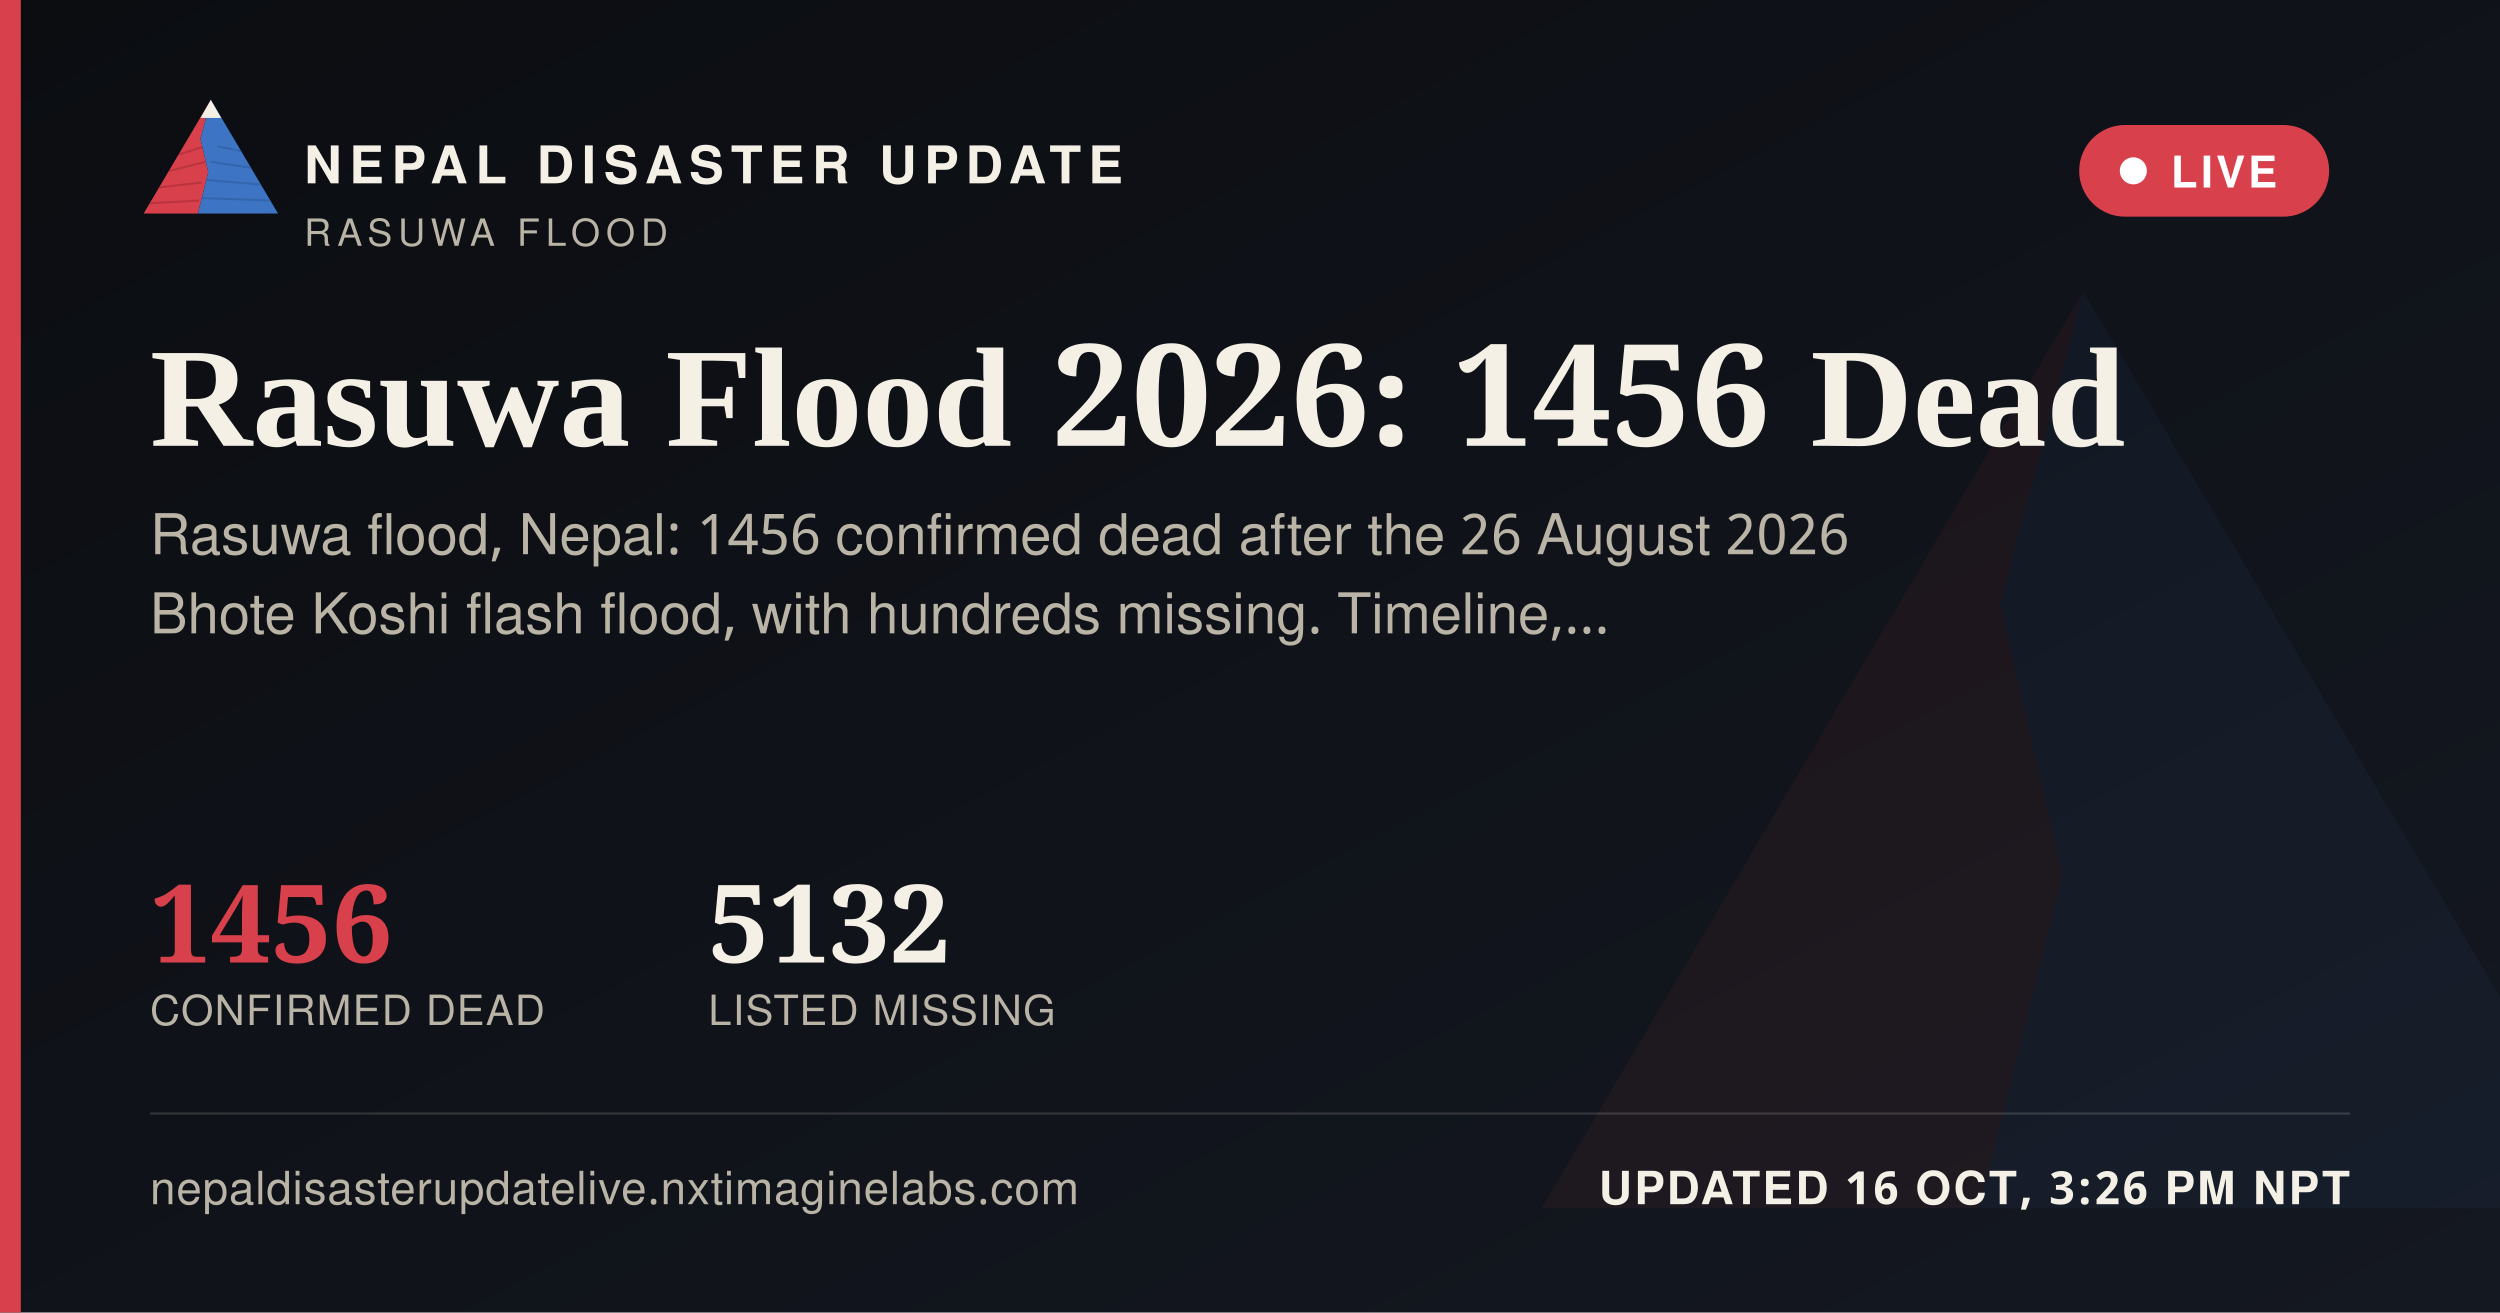
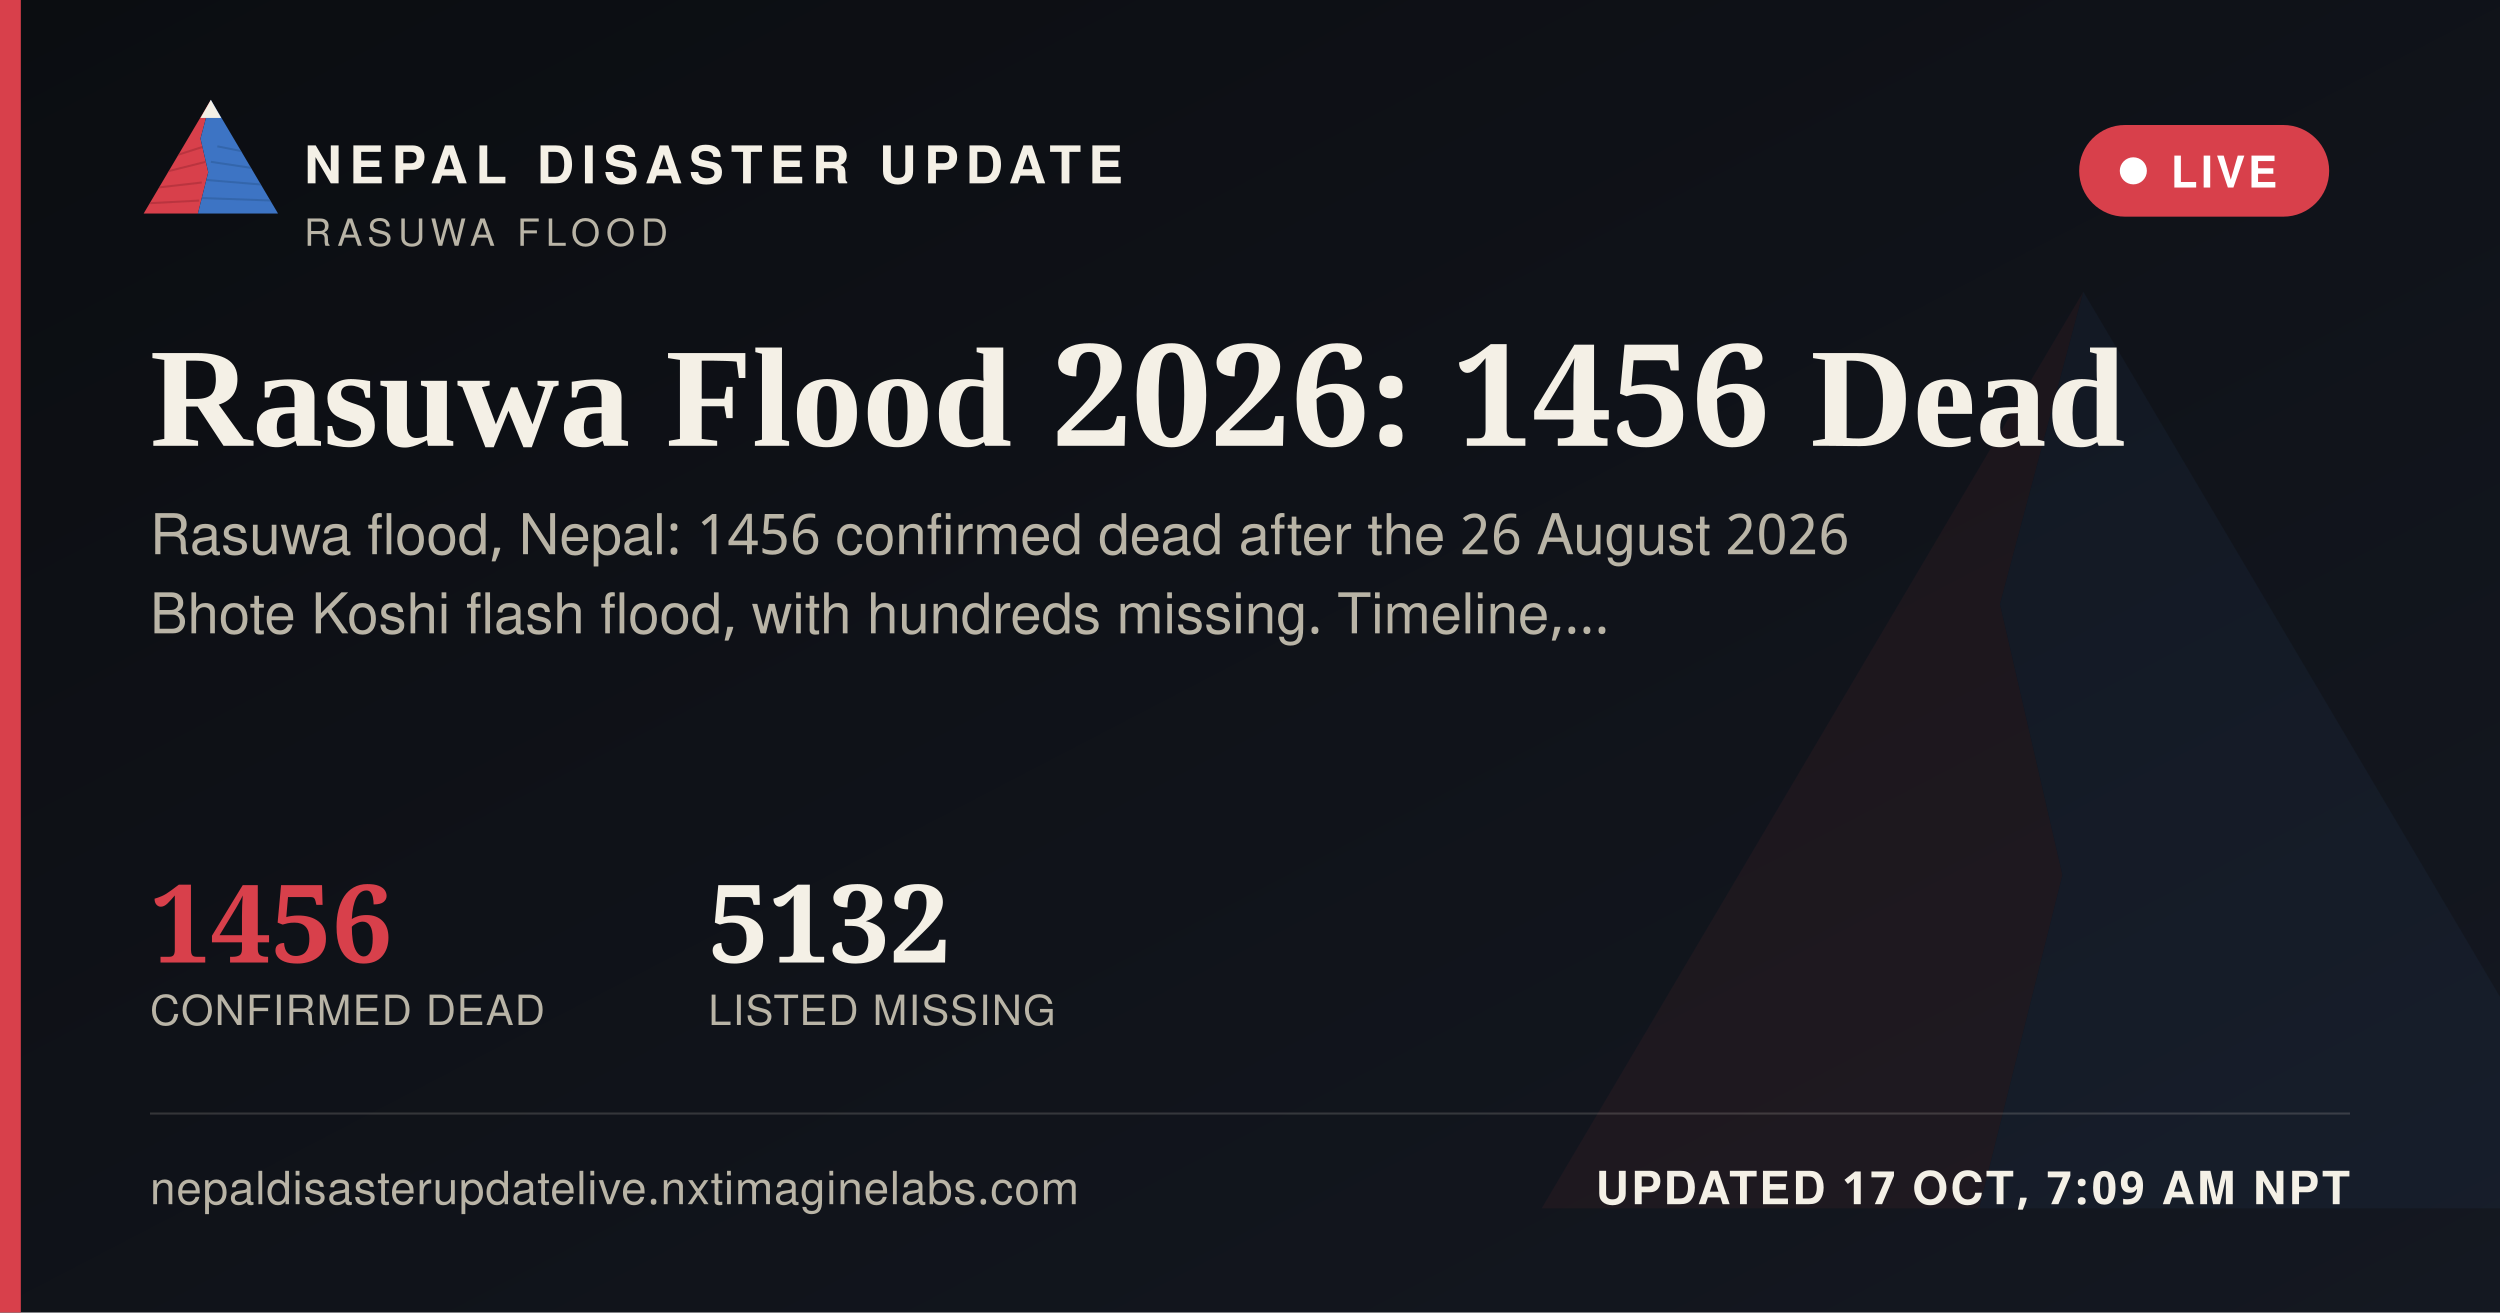
<svg xmlns="http://www.w3.org/2000/svg" width="1200" height="630" viewBox="0 0 1200 630">
  <defs>
    <linearGradient id="ogbg" x1="0" y1="0" x2="1" y2="1">
      <stop offset="0" stop-color="#0B0D11" />
      <stop offset="1" stop-color="#141821" />
    </linearGradient>
  </defs>
  <rect width="1200" height="630" fill="url(#ogbg)" />
  <g transform="translate(700,60) scale(5)" opacity="0.06">
    <polygon points="60,16 52,46 58,72 50,104 8,104" fill="#D8404B" />
    <polygon points="60,16 112,104 50,104 58,72 52,46" fill="#3D74C4" />
  </g>
  <rect x="0" y="0" width="10" height="630" fill="#D8404B" />
  <g transform="translate(64,38) scale(0.62)">
    <g>
      <defs>
        <clipPath id="ogLc">
          <polygon points="60,16 52,46 58,72 50,104 8,104" />
        </clipPath>
        <clipPath id="ogRc">
          <polygon points="60,16 112,104 50,104 58,72 52,46" />
        </clipPath>
      </defs>
      <polygon points="60,16 52,46 58,72 50,104 8,104" fill="#D8404B" />
      <g clip-path="url(#ogLc)" stroke="#A32A34" stroke-width="1.6" fill="none" opacity="0.55">
        <path d="M30,60 L55,52" />
        <path d="M24,72 L56,64" />
        <path d="M18,84 L53,80" />
        <path d="M13,96 L51,94" />
      </g>
      <polygon points="60,16 112,104 50,104 58,72 52,46" fill="#3D74C4" />
      <g clip-path="url(#ogRc)" stroke="#2A5793" stroke-width="1.6" fill="none" opacity="0.5">
        <path d="M65,52 L95,58" />
        <path d="M60,64 L100,70" />
        <path d="M56,78 L104,82" />
        <path d="M52,92 L108,94" />
      </g>
      <polygon points="60,16 52,30 68,30" fill="#F4F0E6" />
    </g>
  </g>
  <text x="146" y="88" font-family="'Public Sans', 'Noto Sans Devanagari', 'Helvetica Neue', Helvetica, Arial, sans-serif" font-size="25" font-weight="800" letter-spacing="3.6" fill="#F4F0E6">NEPAL DISASTER UPDATE</text>
  <text x="146" y="118" font-family="'Public Sans', 'Noto Sans Devanagari', 'Helvetica Neue', Helvetica, Arial, sans-serif" font-size="18" letter-spacing="2.8" fill="#B9B4A6">RASUWA FLOOD</text>
  <g>
    <rect x="998" y="60" width="120" height="44" rx="22" fill="#D8404B" stroke="none" />
    <circle cx="1024" cy="82" r="6.5" fill="#FFFFFF" />
    <text x="1042" y="90" font-family="'Public Sans', 'Noto Sans Devanagari', 'Helvetica Neue', Helvetica, Arial, sans-serif" font-size="21" font-weight="700" letter-spacing="1.6" fill="#FFFFFF">LIVE</text>
  </g>
  <text x="72" y="214" font-family="Newsreader, 'Noto Serif Devanagari', Georgia, 'Times New Roman', serif" font-size="68" font-weight="600" fill="#F4F0E6">Rasuwa Flood 2026: 1456 Dead</text>
  <text x="72" y="266" font-family="'Public Sans', 'Noto Sans Devanagari', 'Helvetica Neue', Helvetica, Arial, sans-serif" font-size="27" fill="#B9B4A6">Rasuwa flood, Nepal: 1456 confirmed dead after the 26 August 2026</text>
  <text x="72" y="304" font-family="'Public Sans', 'Noto Sans Devanagari', 'Helvetica Neue', Helvetica, Arial, sans-serif" font-size="27" fill="#B9B4A6">Bhote Koshi flash flood, with hundreds missing. Timeline,…</text>
  <g transform="translate(72,462)">
    <text x="0" y="0" font-family="Newsreader, 'Noto Serif Devanagari', Georgia, 'Times New Roman', serif" font-size="52" font-weight="600" fill="#D8404B">1456</text>
    <text x="0" y="30" font-family="'Public Sans', 'Noto Sans Devanagari', 'Helvetica Neue', Helvetica, Arial, sans-serif" font-size="20" letter-spacing="0.6" fill="#B9B4A6">CONFIRMED DEAD</text>
    <text x="268" y="0" font-family="Newsreader, 'Noto Serif Devanagari', Georgia, 'Times New Roman', serif" font-size="52" font-weight="600" fill="#F4F0E6">5132</text>
    <text x="268" y="30" font-family="'Public Sans', 'Noto Sans Devanagari', 'Helvetica Neue', Helvetica, Arial, sans-serif" font-size="20" letter-spacing="0.6" fill="#B9B4A6">LISTED MISSING</text>
  </g>
  <rect x="72" y="534" width="1056" height="1" fill="rgba(244,240,230,0.16)" />
  <text x="72" y="578" font-family="'Public Sans', 'Noto Sans Devanagari', 'Helvetica Neue', Helvetica, Arial, sans-serif" font-size="22" fill="#B9B4A6" letter-spacing="0.4">nepaldisasterupdatelive.nxtimaginelabs.com</text>
-   <text x="1128" y="578" text-anchor="end" font-family="'Public Sans', 'Noto Sans Devanagari', 'Helvetica Neue', Helvetica, Arial, sans-serif" font-size="22" font-weight="700" letter-spacing="1.2" fill="#F4F0E6">UPDATED 16 OCT, 3:26 PM NPT</text>
+   <text x="1128" y="578" text-anchor="end" font-family="'Public Sans', 'Noto Sans Devanagari', 'Helvetica Neue', Helvetica, Arial, sans-serif" font-size="22" font-weight="700" letter-spacing="1.2" fill="#F4F0E6">UPDATED 17 OCT, 7:09 AM NPT</text>
</svg>
